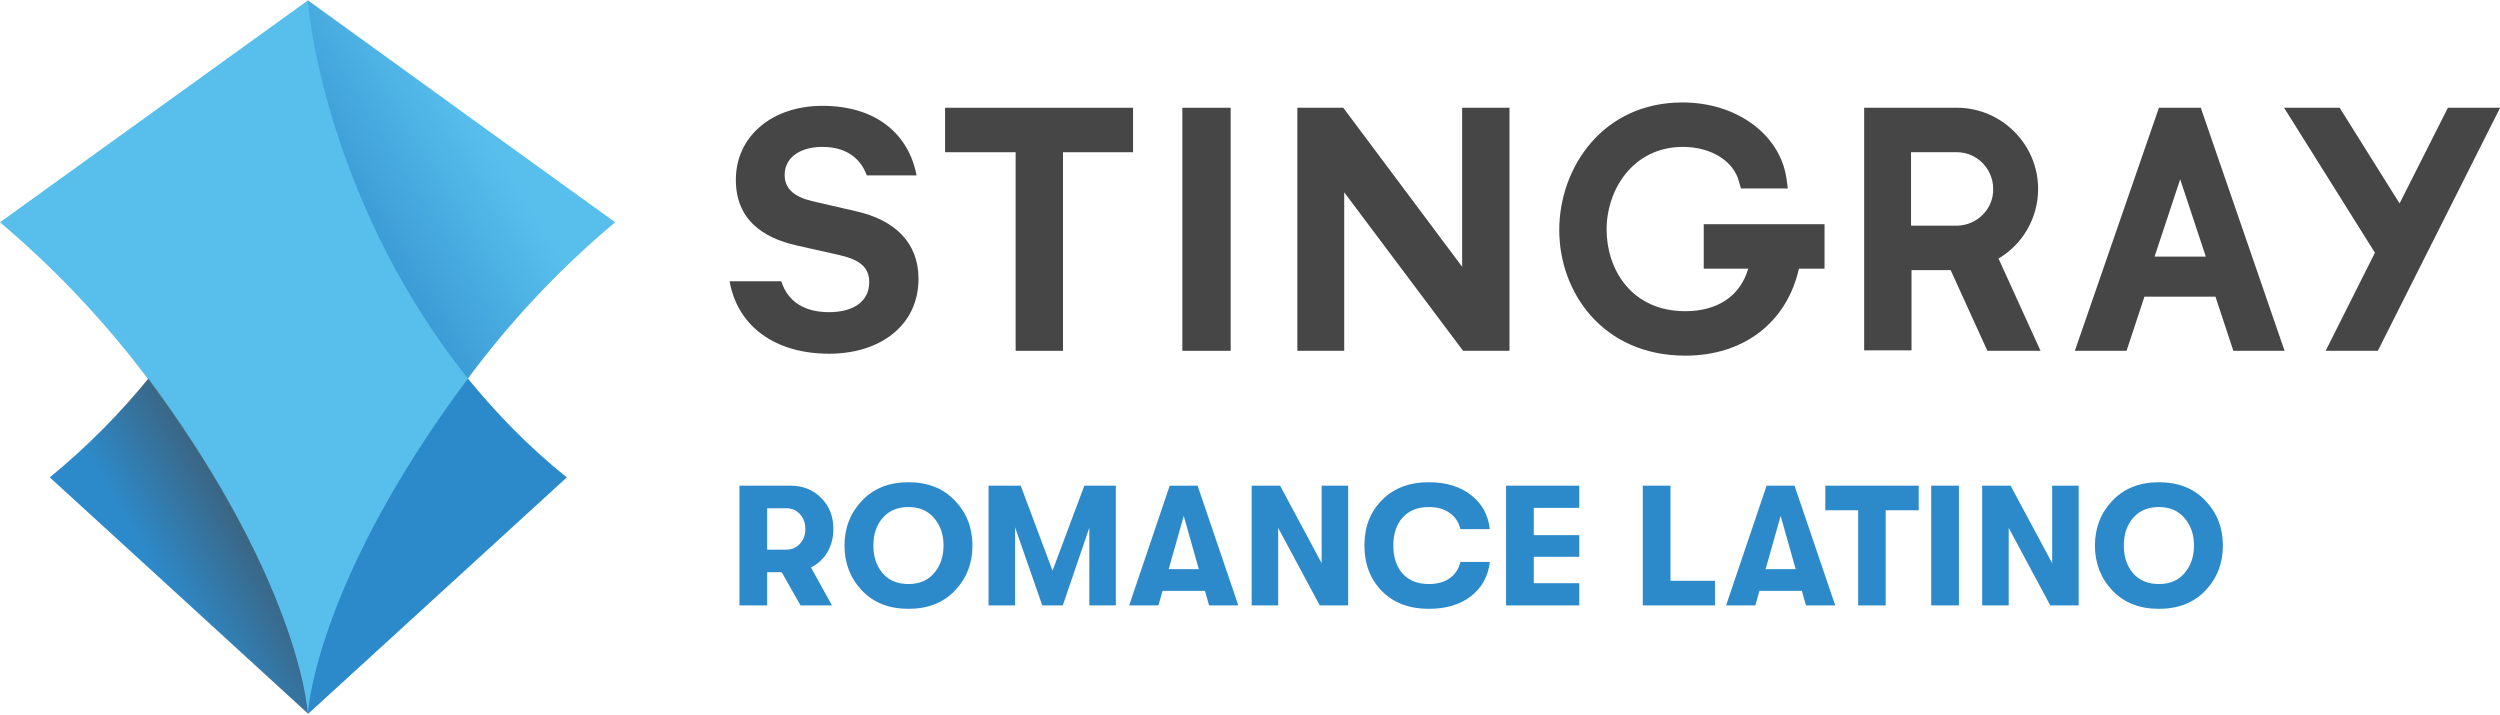
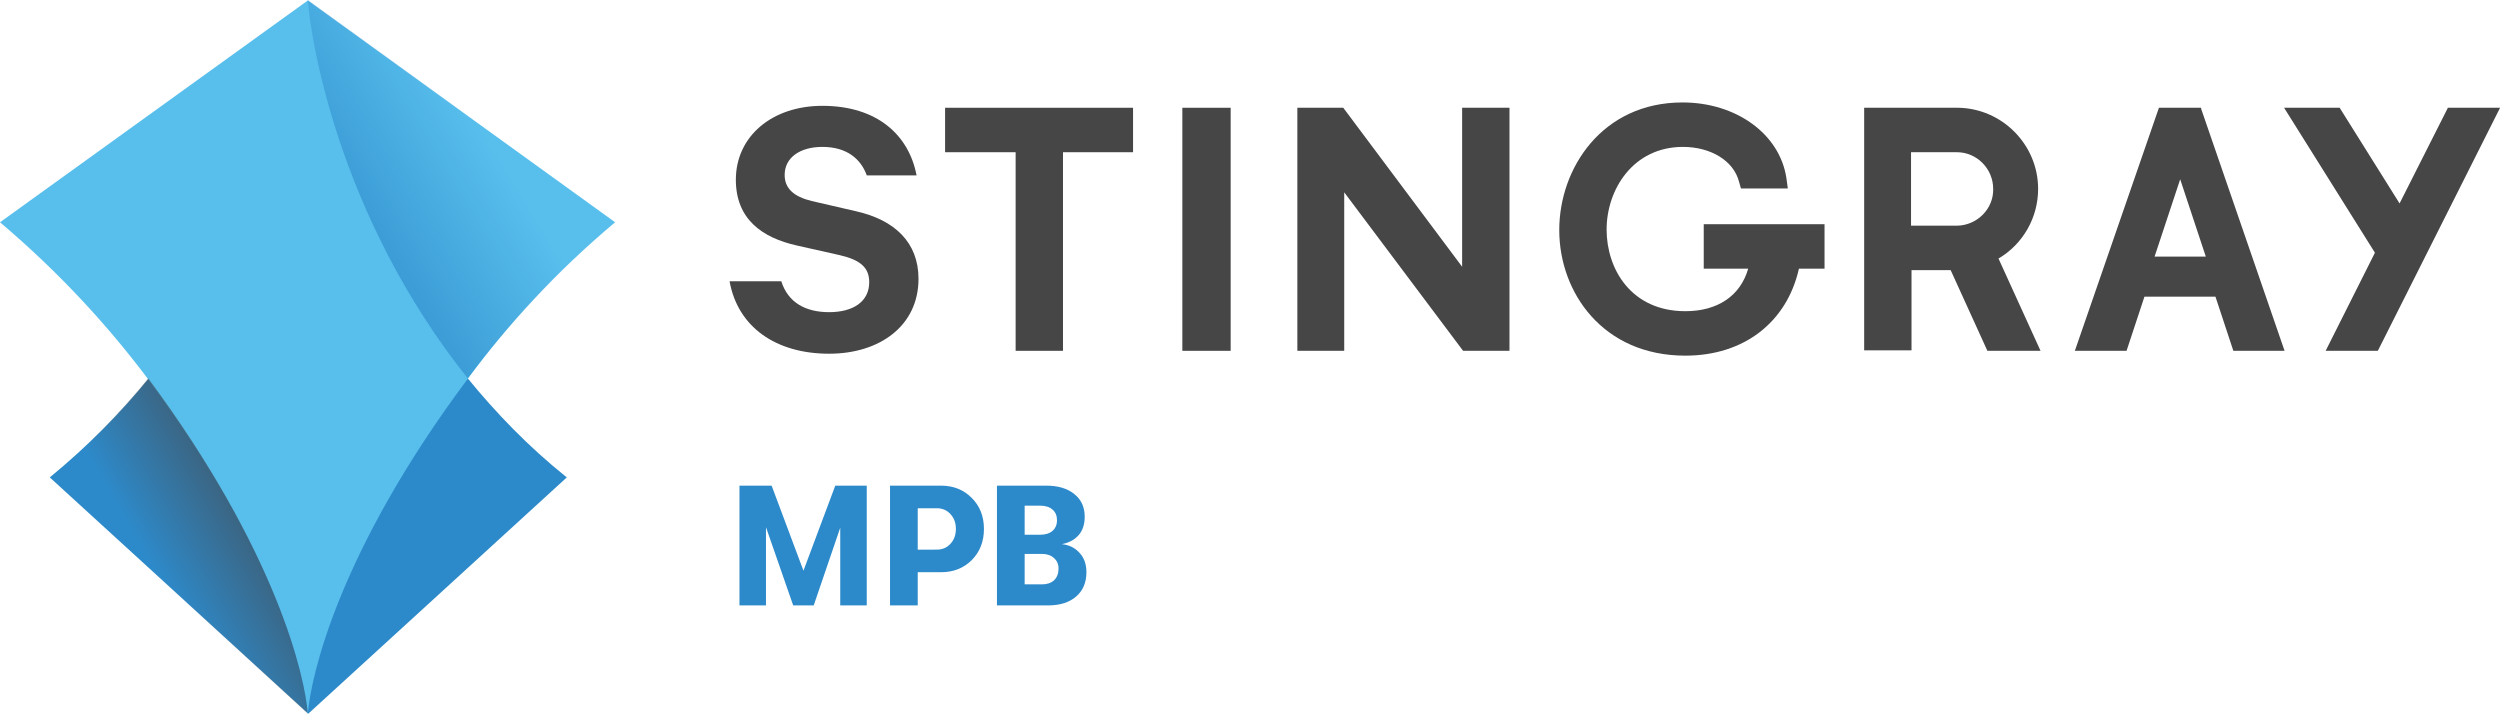
<svg xmlns="http://www.w3.org/2000/svg" enable-background="new 0 0 600 215" version="1.1" viewBox="0 0 800 228.54" xml:space="preserve">
  <g transform="matrix(1.5463 0 0 1.5463 -60.954 -55.511)" fill="#474647">
    <path d="m249.6 108.5h9.8v-41.1h14.5v-9.2h-38.9v9.2h14.6z" />
    <path d="m284.1 58.2h10v50.3l-10-2.7e-4z" />
    <path d="m307.9 58.2v50.3l9.7-2.7e-4v-32.8l24.6 32.8h9.6v-50.3h-9.8v32.9l-24.6-32.9z" />
    <path d="m391.8 91.5h9.4c-1.6 5.6-6.3 8.8-13 8.8-11.2 0-16.3-8.7-16.3-16.9 0-8.3 5.5-17.1 15.8-17.1 5.8 0 10.5 2.9 11.6 7.2l0.4 1.4h9.7l-0.3-2.2c-1.4-9.1-10.4-15.6-21.5-15.6-16.6 0-25.5 13.6-25.5 26.4 0 12.9 9 26 26.1 26 12.1 0 21-6.9 23.5-18h5.3v-9.2h-25v9.2z" />
    <path d="m523.6 58.2h-11.5l18.8 30-10.2 20.3h10.8l25.3-50.3h-10.8l-10 19.8z" />
    <path d="m453 89.4c5.1-3 8.2-8.5 8.2-14.4 0-9.2-7.5-16.7-16.6-16.8h-19.4v50.2h9.8v-16.6h8.1l7.6 16.7h11zm-8.5-6.8h-9.6v-15.2h9.5c4.1 0 7.5 3.4 7.5 7.6 0.1 4.1-3.3 7.5-7.4 7.6z" />
    <path d="m495 58.6-0.1-0.4h-8.7l-17.4 50.3h10.7l3.7-11.2h14.7l3.7 11.2h10.6zm-9.7 30.4 5.3-16 5.3 16z" />
    <path d="m216.5 79.6-9.1-2.1c-3.7-0.9-5.6-2.6-5.6-5.4 0-3.6 3.2-5.8 7.8-5.8 5.2 0 8 2.6 9.2 5.9h10.3c-1.6-8.4-8.2-14.4-19.5-14.4-10.4 0-17.9 6.3-17.9 15.3 0 8.2 5.5 12 12.6 13.6l8.9 2c4.3 1 6.1 2.6 6.1 5.6 0 4-3.3 6.2-8.3 6.2-4.9 0-8.5-2-9.9-6.4h-10.7c1.7 9.5 9.6 15 20.6 15 10.5 0 18.5-5.8 18.5-15.5 0-7.5-4.9-12.2-13-14z" />
  </g>
  <path d="m98.497 0c0.773 11.133 9.123 68.345 51.181 121.07 8.968 10.978 19.328 21.802 31.698 31.698l-82.725 75.612-82.725-75.612c12.215-10.051 22.73-20.72 31.698-31.698 41.594-52.573 50.099-109.94 50.872-121.07" fill="#2d8aca" stroke-width="1.546" />
  <path d="m196.84 71.128-98.342-70.973-98.497 70.973c19.174 16.236 34.636 33.245 47.316 50.099 41.13 55.201 50.253 95.095 51.181 107.31 0.928-12.215 9.896-52.109 51.181-107.31 12.525-17.009 27.987-34.018 47.161-50.099z" fill="#58bfed" stroke-width="1.546" />
  <linearGradient id="b" x1="93.578" x2="73.939" y1="145.44" y2="156.78" gradientTransform="matrix(1.5463 0 0 1.5463 -62.469 -55.511)" gradientUnits="userSpaceOnUse">
    <stop stop-color="#474647" stop-opacity=".6" offset="0" />
    <stop stop-color="#474647" stop-opacity="0" offset="1" />
  </linearGradient>
  <path d="m98.497 228.38-82.725-75.612c12.215-10.051 22.73-20.72 31.698-31.698 40.976 55.356 50.099 95.095 51.027 107.31z" fill="url(#b)" stroke-width="1.546" />
  <linearGradient id="a" x1="113.8" x2="140.7" y1="79.273" y2="62.728" gradientTransform="matrix(1.5463 0 0 1.5463 -62.469 -55.511)" gradientUnits="userSpaceOnUse">
    <stop stop-color="#2D8ACA" stop-opacity=".67" offset="0" />
    <stop stop-color="#2D8ACA" stop-opacity="0" offset="1" />
  </linearGradient>
  <path d="m98.497 0c0.773 11.133 9.123 68.345 51.181 121.07 12.525-16.854 28.142-33.863 47.315-50.099z" fill="url(#a)" stroke-width="1.546" />
-   <path d="m266.68 169.26q0 4.161-1.916 7.446-1.916 3.23-5.256 4.872l6.734 12.154h-10.073l-6.022-10.621h-4.653v10.621h-8.869v-38.322h16.314q5.967 0 9.854 3.942 3.887 3.887 3.887 9.909zm-21.187-6.624v13.249h6.077q2.683 0 4.38-1.861 1.752-1.861 1.752-4.763 0-2.901-1.752-4.763-1.697-1.861-4.38-1.861zm60.111 26.333q-5.584 5.858-14.891 5.858t-14.891-5.858q-5.584-5.913-5.584-14.398 0-8.486 5.584-14.343 5.584-5.913 14.891-5.913t14.891 5.913q5.584 5.858 5.584 14.343 0 8.486-5.584 14.398zm-14.891-2.08q5.256 0 8.212-3.504 3.011-3.558 3.011-8.814 0-5.256-3.011-8.759-2.956-3.558-8.212-3.558-5.31 0-8.321 3.558-2.956 3.504-2.901 8.759-0.055 5.256 2.901 8.814 3.011 3.504 8.321 3.504zm25.621 6.843v-38.322h10.292l10.183 27.209 10.183-27.209h10.073v38.322h-8.486v-24.855l-8.486 24.855h-6.569l-8.705-25.019v25.019zm70.568 0-1.314-4.653h-13.577l-1.314 4.653h-9.362l12.975-38.322h8.924l13.03 38.322zm-12.92-11.606h9.635l-4.818-17.026zm26.552 11.606v-38.322h9.088l13.303 24.8v-24.8h8.486v38.322h-9.088l-13.303-24.8v24.8zm56.662 1.095q-9.307 0-14.946-5.639-5.639-5.694-5.639-14.617 0-8.924 5.639-14.562 5.639-5.694 14.946-5.694 8.321 0 13.522 4.106 5.256 4.051 6.022 10.894h-9.416q-0.766-3.285-3.394-5.146-2.628-1.916-6.679-1.916-5.365 0-8.376 3.34-3.011 3.285-3.011 8.978 0 5.694 3.011 9.033 3.011 3.285 8.376 3.285 4.051 0 6.679-1.861 2.628-1.916 3.394-5.201h9.416q-0.766 6.843-6.022 10.949-5.201 4.051-13.522 4.051zm24.745-1.095v-38.322h23.431v7.117h-14.562v8.705h14.562v6.953h-14.562v8.431h14.562v7.117zm43.742 0v-38.322h8.869v30.439h14.234v7.883zm52.228 0-1.314-4.653h-13.577l-1.314 4.653h-9.362l12.975-38.322h8.924l13.03 38.322zm-12.92-11.606h9.635l-4.818-17.026zm29.618 11.606v-30.439h-10.511v-7.883h29.891v7.883h-10.566v30.439zm23.377 0v-38.322h8.869v38.322zm16.314 0v-38.322h9.088l13.303 24.8v-24.8h8.486v38.322h-9.088l-13.303-24.8v24.8zm71.444-4.763q-5.584 5.858-14.891 5.858t-14.891-5.858q-5.584-5.913-5.584-14.398 0-8.486 5.584-14.343 5.584-5.913 14.891-5.913t14.891 5.913q5.584 5.858 5.584 14.343 0 8.486-5.584 14.398zm-14.891-2.08q5.256 0 8.212-3.504 3.011-3.558 3.011-8.814 0-5.256-3.011-8.759-2.956-3.558-8.212-3.558-5.31 0-8.321 3.558-2.956 3.504-2.901 8.759-0.055 5.256 2.901 8.814 3.011 3.504 8.321 3.504z" fill="#2d8aca" stroke-width="1.369" aria-label="ROMANCE LATINO" />
+   <path d="m236.63 193.73v-38.322h10.292l10.183 27.209 10.183-27.209h10.073v38.322h-8.486v-24.855l-8.486 24.855h-6.569l-8.705-25.019v25.019zm64.491-38.322q5.967 0 9.854 3.942 3.887 3.887 3.887 9.909t-3.887 9.964q-3.887 3.887-9.854 3.887h-7.446v10.621h-8.869v-38.322zm-1.369 20.475q2.683 0 4.38-1.861 1.752-1.861 1.752-4.763 0-2.901-1.752-4.763-1.697-1.861-4.38-1.861h-6.077v13.249zm40.019-1.752q3.449 0.328 5.639 2.737 2.245 2.354 2.245 6.241 0 4.927-3.285 7.774t-8.978 2.847h-16.369v-38.322h15.767q5.694 0 8.978 2.683 3.34 2.628 3.34 7.281 0 3.668-1.971 5.913-1.971 2.19-5.365 2.847zm-6.953-12.318h-4.927v9.307h4.927q2.518 0 3.942-1.204 1.478-1.259 1.478-3.449t-1.423-3.394q-1.423-1.259-3.997-1.259zm0.602 25.183q2.464 0 3.887-1.314 1.423-1.369 1.423-3.723 0-2.135-1.478-3.394-1.423-1.314-3.832-1.314h-5.529v9.745z" fill="#2d8aca" stroke-width="1.369" aria-label="MPB" />
</svg>
